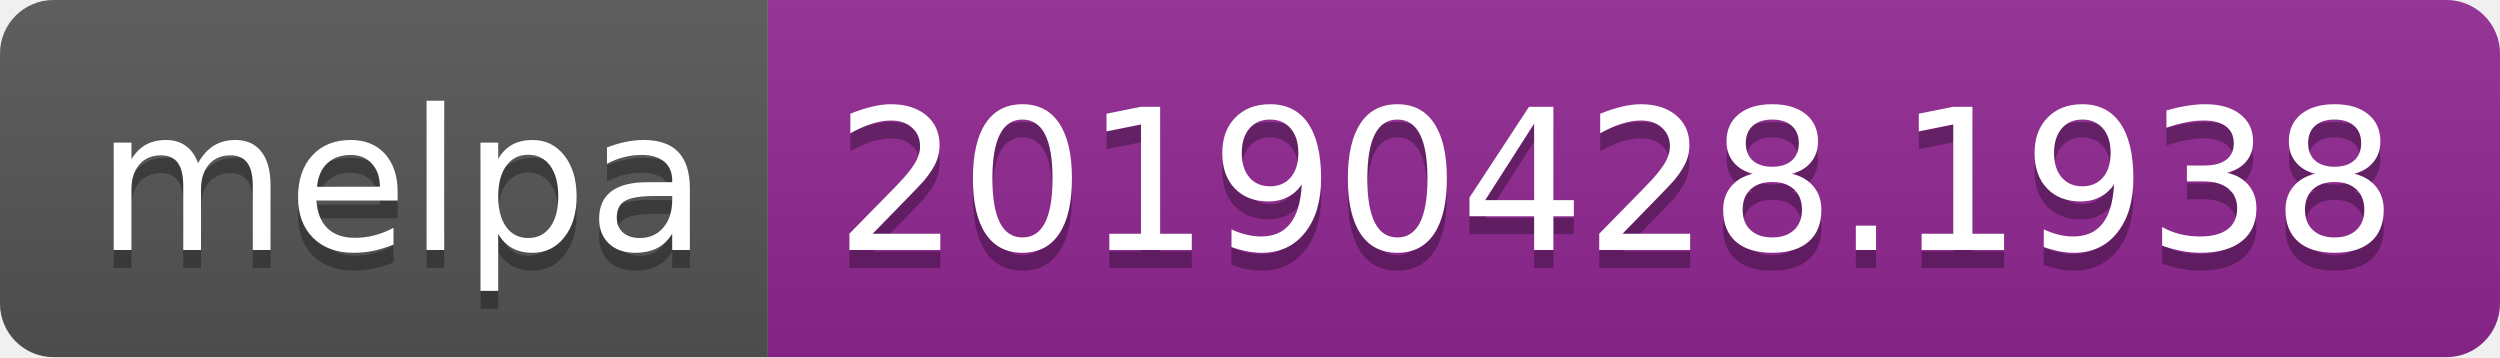
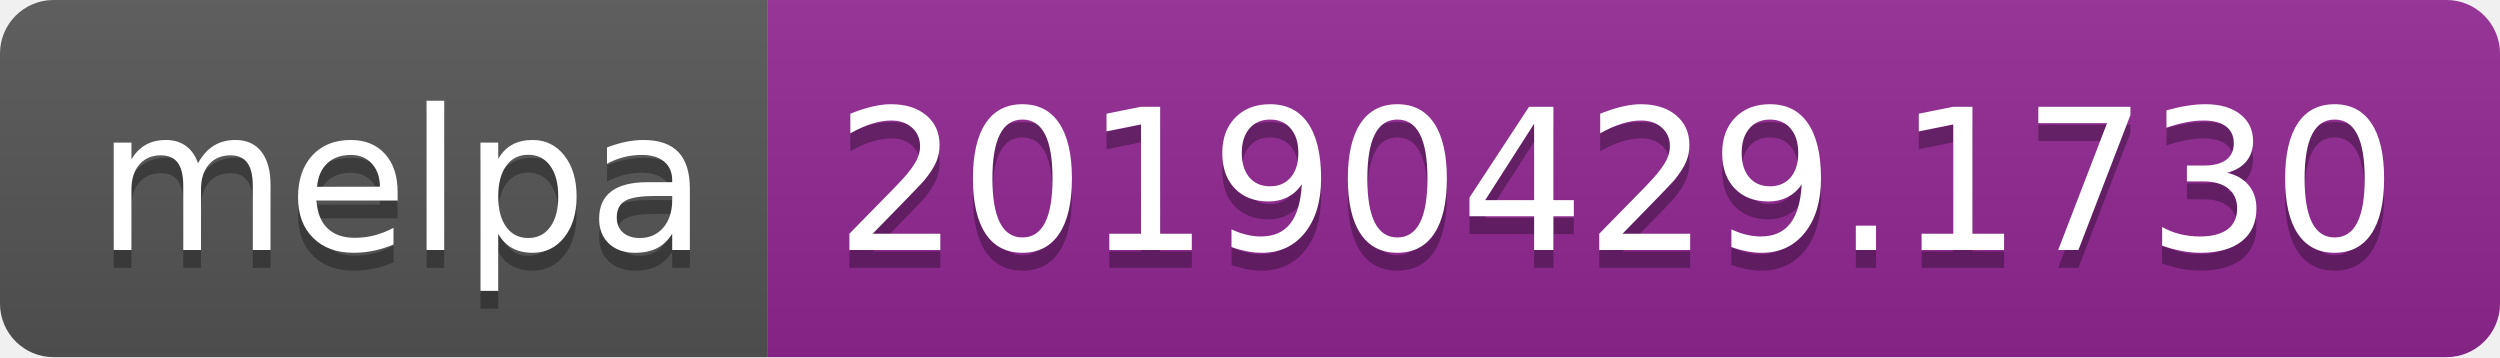
<svg xmlns="http://www.w3.org/2000/svg" width="140" height="20">
  <linearGradient id="b" x2="0" y2="100%">
    <stop offset="0" stop-color="#bbb" stop-opacity=".1" />
    <stop offset="1" stop-opacity=".1" />
  </linearGradient>
  <clipPath id="a">
    <rect width="140" height="20" rx="3" fill="#fff" />
  </clipPath>
  <g clip-path="url(#a)">
    <path fill="#555" d="M0 0h43v20H0z" />
    <path fill="#922793" d="M43 0h97v20H43z" />
    <path fill="url(#b)" d="M0 0h140v20H0z" />
  </g>
  <g fill="#fff" text-anchor="middle" font-family="DejaVu Sans,Verdana,Geneva,sans-serif" font-size="110">
    <text x="225" y="150" fill="#010101" fill-opacity=".3" transform="scale(.1)" textLength="330">melpa</text>
    <text x="225" y="140" transform="scale(.1)" textLength="330">melpa</text>
-     <text x="905" y="150" fill="#010101" fill-opacity=".3" transform="scale(.1)" textLength="870">20190428.1938</text>
-     <text x="905" y="140" transform="scale(.1)" textLength="870">20190428.1938</text>
+     <text x="905" y="150" fill="#010101" fill-opacity=".3" transform="scale(.1)" textLength="870">20190429.1730</text>
+     <text x="905" y="140" transform="scale(.1)" textLength="870">20190429.1730</text>
  </g>
</svg>
